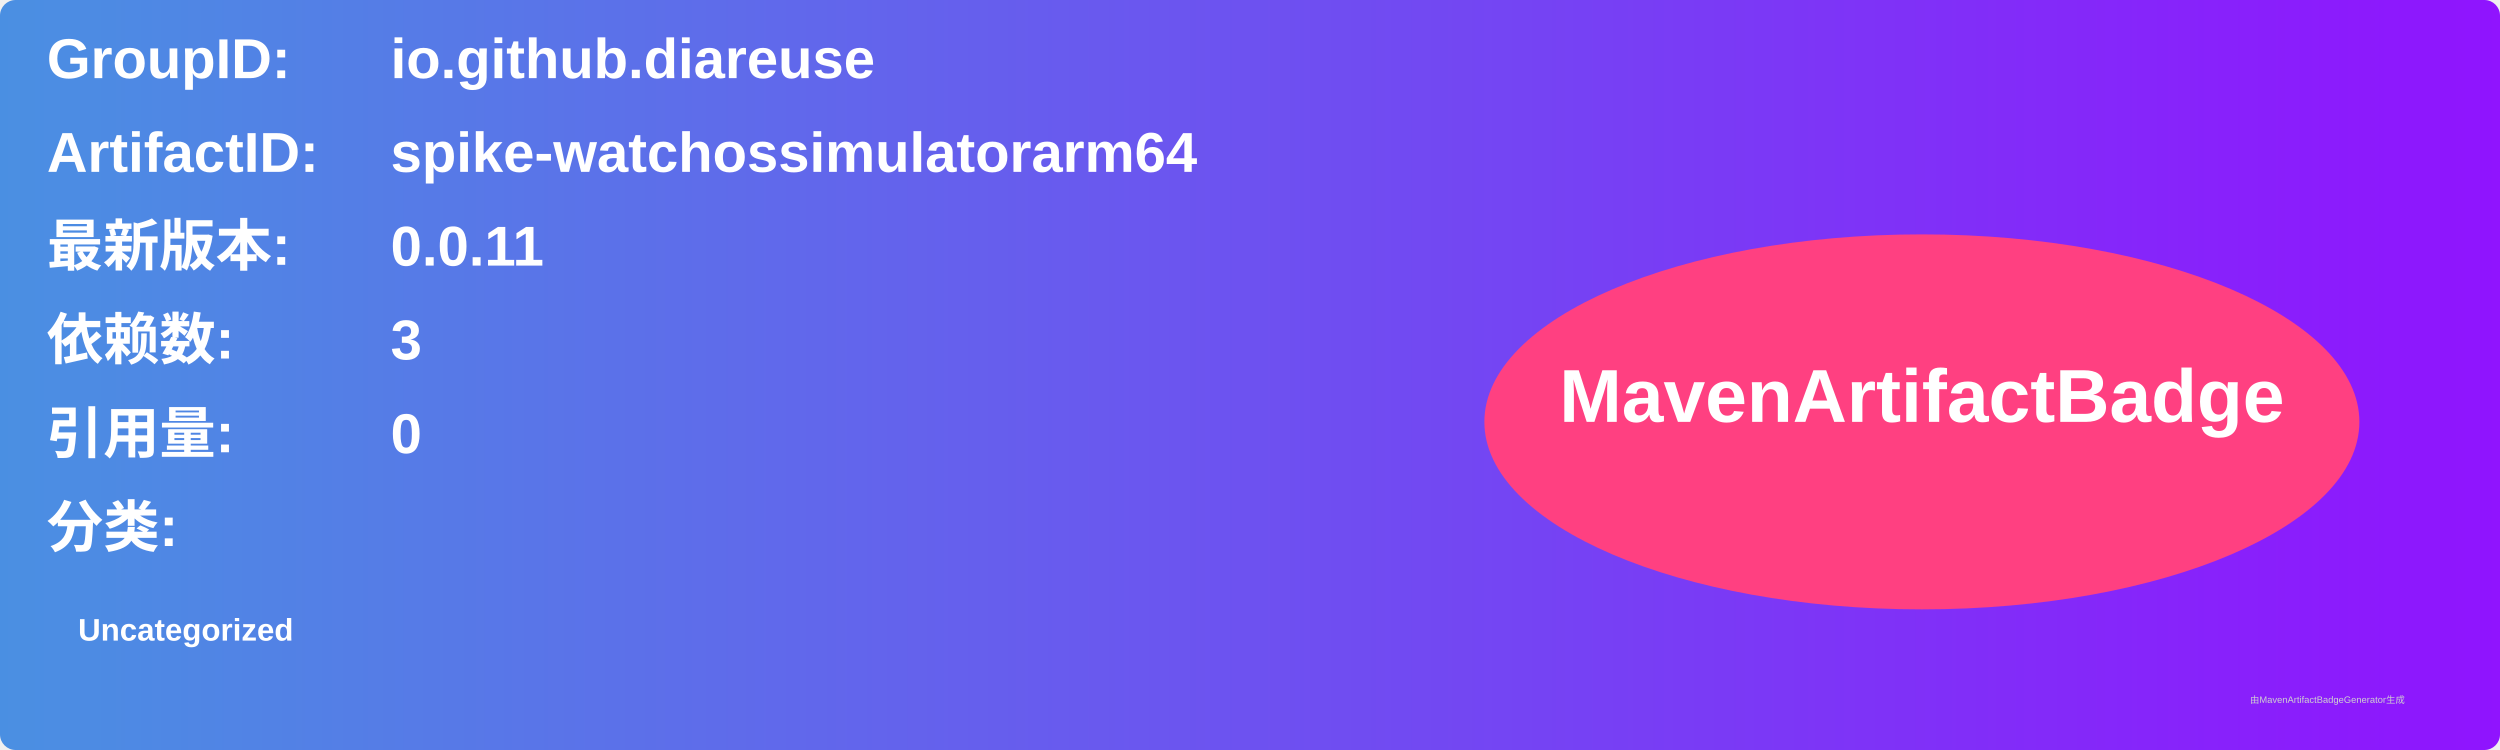
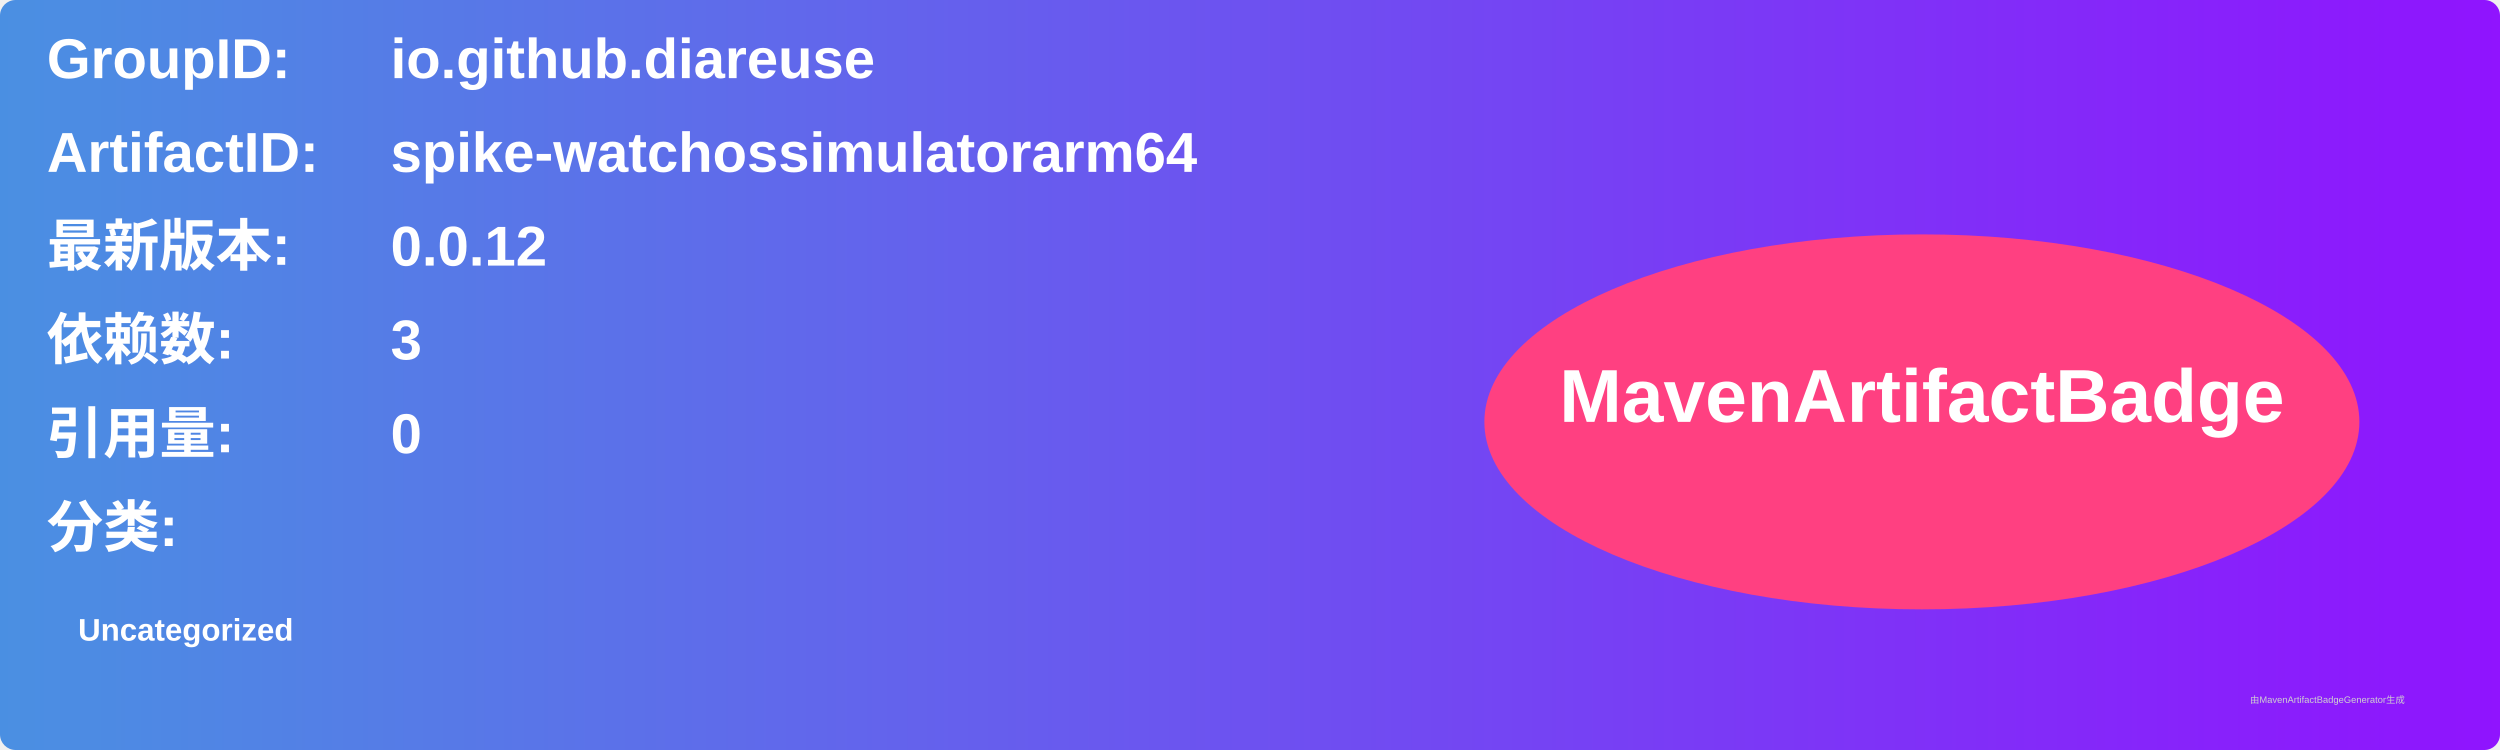
<svg xmlns="http://www.w3.org/2000/svg" width="800" height="240" viewBox="0 0 800 240">
  <linearGradient id="grad" x1="0%" y1="0%" x2="100%" y2="0%">
    <stop offset="0%" stop-color="#4a90e2" />
    <stop offset="100%" stop-color="#9013fe" />
  </linearGradient>
  <rect width="100%" height="100%" rx="5" ry="5" fill="url(#grad)" />
  <g transform="translate(15, 15)">
    <text x="0" y="10" font-family="Arial" font-size="18" fill="white" font-weight="bold" width="260">GroupID:</text>
    <text x="110" y="10" font-family="Arial" font-size="18" fill="white" font-weight="bold" width="460">io.github.diareuse</text>
    <text x="0" y="40" font-family="Arial" font-size="18" fill="white" font-weight="bold" width="260">ArtifactID:</text>
    <text x="110" y="40" font-family="Arial" font-size="18" fill="white" font-weight="bold" width="460">spike-watchossimulatorarm64</text>
    <text x="0" y="70" font-family="Arial" font-size="18" fill="white" font-weight="bold">最新版本:</text>
    <text x="110" y="70" font-family="Arial" font-size="18" fill="white" font-weight="bold">
-       <tspan font-weight="bold">0.0.11</tspan>
+       <tspan font-weight="bold">0.0.12</tspan>
    </text>
    <text x="0" y="100" font-family="Arial" font-size="18" fill="white" font-weight="bold">依赖数: </text>
    <text x="110" y="100" font-family="Arial" font-size="18" fill="white">
      <tspan font-weight="bold">3</tspan>
    </text>
    <text x="0" y="130" font-family="Arial" font-size="18" fill="white" font-weight="bold">引用量: </text>
    <text x="110" y="130" font-family="Arial" font-size="18" fill="white">
      <tspan font-weight="bold">0</tspan>
    </text>
    <text x="0" y="160" font-family="Arial" font-size="18" fill="white" font-weight="bold">分类:</text>
    <text x="10" y="190" font-family="Arial" font-size="10" fill="white">
      <tspan font-weight="bold">Uncategorized</tspan>
    </text>
    <ellipse cx="600" cy="120" rx="140" ry="60" fill="#ff4081" />
    <text x="600" y="120" text-anchor="middle" font-family="Arial" font-size="24" fill="white" font-weight="bold">MavenArtifactBadge</text>
  </g>
  <text x="720" y="225" font-family="Arial" font-size="3" fill="#d0d0d0">由MavenArtifactBadgeGenerator生成</text>
</svg>
